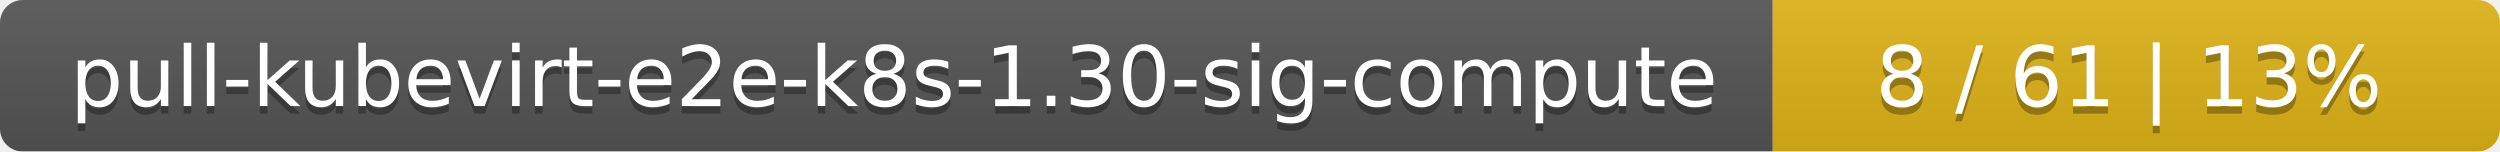
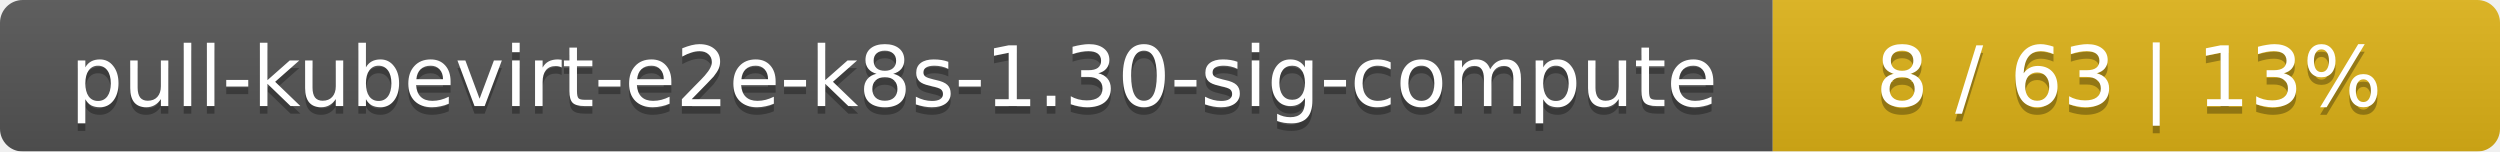
<svg xmlns="http://www.w3.org/2000/svg" width="330" height="20">
  <linearGradient id="smooth" x2="0" y2="100%">
    <stop offset="0" stop-color="#bbb" stop-opacity=".1" />
    <stop offset="1" stop-opacity=".1" />
  </linearGradient>
  <mask id="round">
    <rect width="330" height="20" rx="3" fill="#fff" />
  </mask>
  <g mask="url(#round)">
    <rect width="234" height="20" fill="#555" />
    <rect x="234" width="96" height="20" fill="#dfb317" />
    <rect width="330" height="20" fill="url(#smooth)" />
  </g>
  <g fill="#fff" text-anchor="middle" font-family="DejaVu Sans,Verdana,Geneva,sans-serif" font-size="11">
    <text x="118" y="15" fill="#010101" fill-opacity=".3">pull-kubevirt-e2e-k8s-1.30-sig-compute</text>
    <text x="118" y="14">pull-kubevirt-e2e-k8s-1.30-sig-compute</text>
-     <text x="281" y="15" fill="#010101" fill-opacity=".3">8 / 61    |    13%</text>
-     <text x="281" y="14">8 / 61    |    13%</text>
+     <text x="281" y="15" fill="#010101" fill-opacity=".3">8 / 63    |    13%</text>
+     <text x="281" y="14">8 / 63    |    13%</text>
  </g>
</svg>
